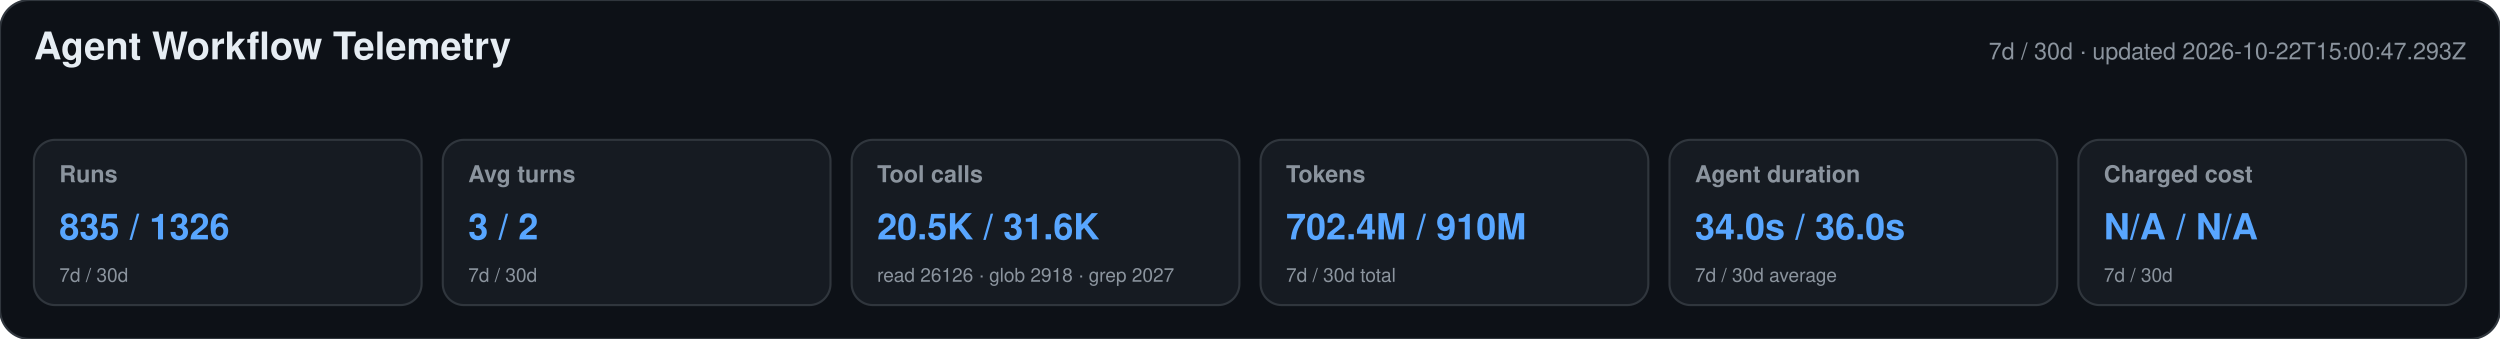
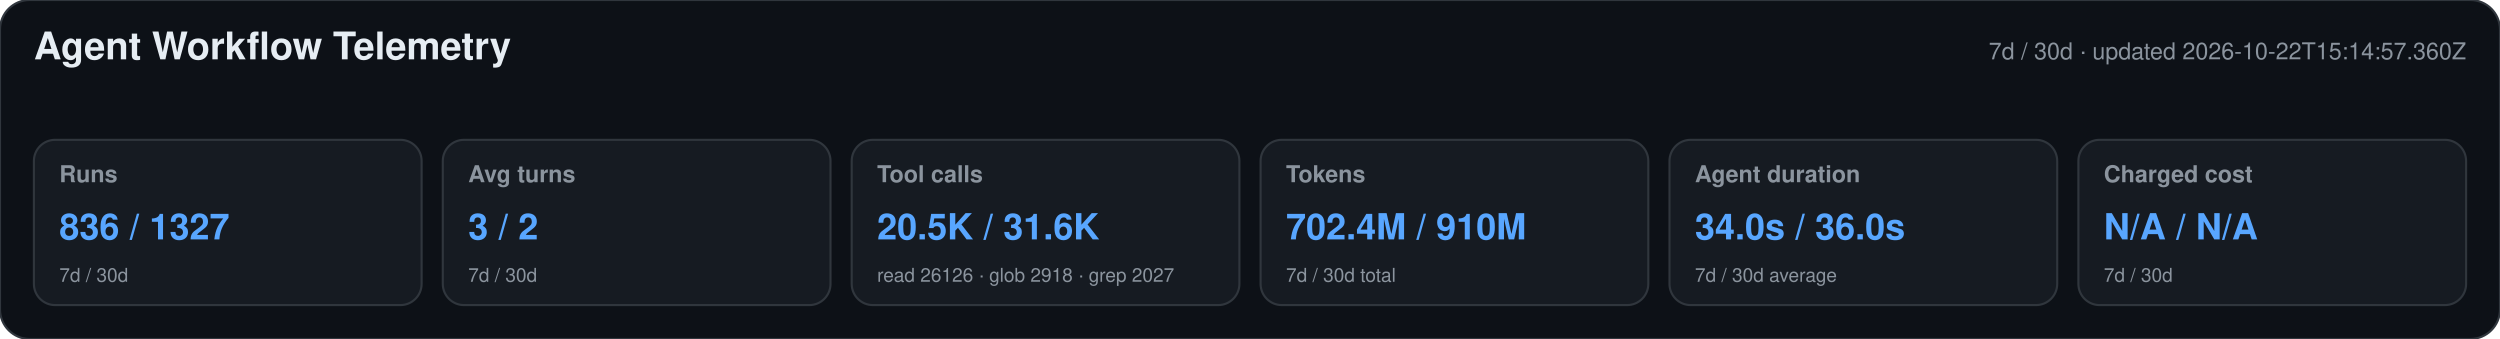
<svg xmlns="http://www.w3.org/2000/svg" width="1180" height="160" viewBox="0 0 1180 160" role="img" aria-labelledby="title desc">
  <style>text{font-family:-apple-system,BlinkMacSystemFont,"Segoe UI",Helvetica,Arial,sans-serif}.heading{font-size:18px;font-weight:650;fill:#e6edf3}.meta,.label,.secondary{fill:#8b949e}.meta,.label{font-size:11px}.label{font-weight:600}.primary{font-size:17px;font-weight:700;fill:#58a6ff}.secondary{font-size:9px}</style>
  <rect width="1180" height="160" rx="14" fill="#0d1117" stroke="#30363d" />
  <text x="16" y="28" class="heading">Agent Workflow Telemetry</text>
-   <text x="1164" y="28" text-anchor="end" class="meta">7d / 30d · updated 2026-10-22T15:00:47.293Z</text>
+   <text x="1164" y="28" text-anchor="end" class="meta">7d / 30d · updated 2026-10-22T15:14:57.360Z</text>
  <g>
    <rect x="16" y="66" width="183" height="78" rx="10" fill="#161b22" stroke="#30363d" />
    <text x="28" y="86" class="label">Runs</text>
-     <text x="28" y="113" class="primary">835 / 1326</text>
+     <text x="28" y="113" class="primary">836 / 1327</text>
    <text x="28" y="133" class="secondary">7d / 30d</text>
  </g>
  <g>
    <rect x="209" y="66" width="183" height="78" rx="10" fill="#161b22" stroke="#30363d" />
    <text x="221" y="86" class="label">Avg turns</text>
    <text x="221" y="113" class="primary">3 / 2</text>
    <text x="221" y="133" class="secondary">7d / 30d</text>
  </g>
  <g>
    <rect x="402" y="66" width="183" height="78" rx="10" fill="#161b22" stroke="#30363d" />
    <text x="414" y="86" class="label">Tool calls</text>
    <text x="414" y="113" class="primary">20.5K / 31.6K</text>
    <text x="414" y="133" class="secondary">read 26126 · glob 2918 · grep 2027</text>
  </g>
  <g>
    <rect x="595" y="66" width="183" height="78" rx="10" fill="#161b22" stroke="#30363d" />
    <text x="607" y="86" class="label">Tokens</text>
    <text x="607" y="113" class="primary">702.4M / 910M</text>
    <text x="607" y="133" class="secondary">7d / 30d total</text>
  </g>
  <g>
    <rect x="788" y="66" width="183" height="78" rx="10" fill="#161b22" stroke="#30363d" />
    <text x="800" y="86" class="label">Agent duration</text>
    <text x="800" y="113" class="primary">34.0s / 36.0s</text>
    <text x="800" y="133" class="secondary">7d / 30d average</text>
  </g>
  <g>
    <rect x="981" y="66" width="183" height="78" rx="10" fill="#161b22" stroke="#30363d" />
    <text x="993" y="86" class="label">Charged cost</text>
    <text x="993" y="113" class="primary">N/A / N/A</text>
    <text x="993" y="133" class="secondary">7d / 30d</text>
  </g>
</svg>
